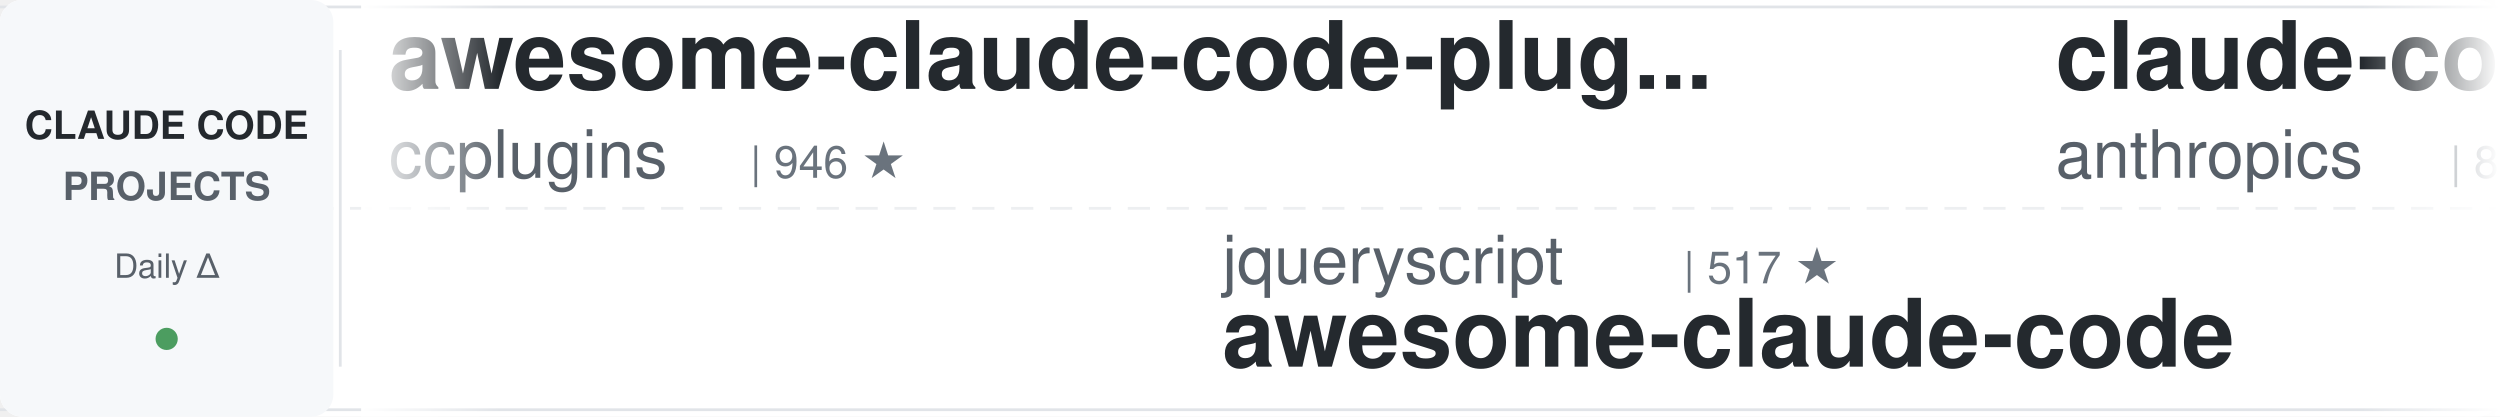
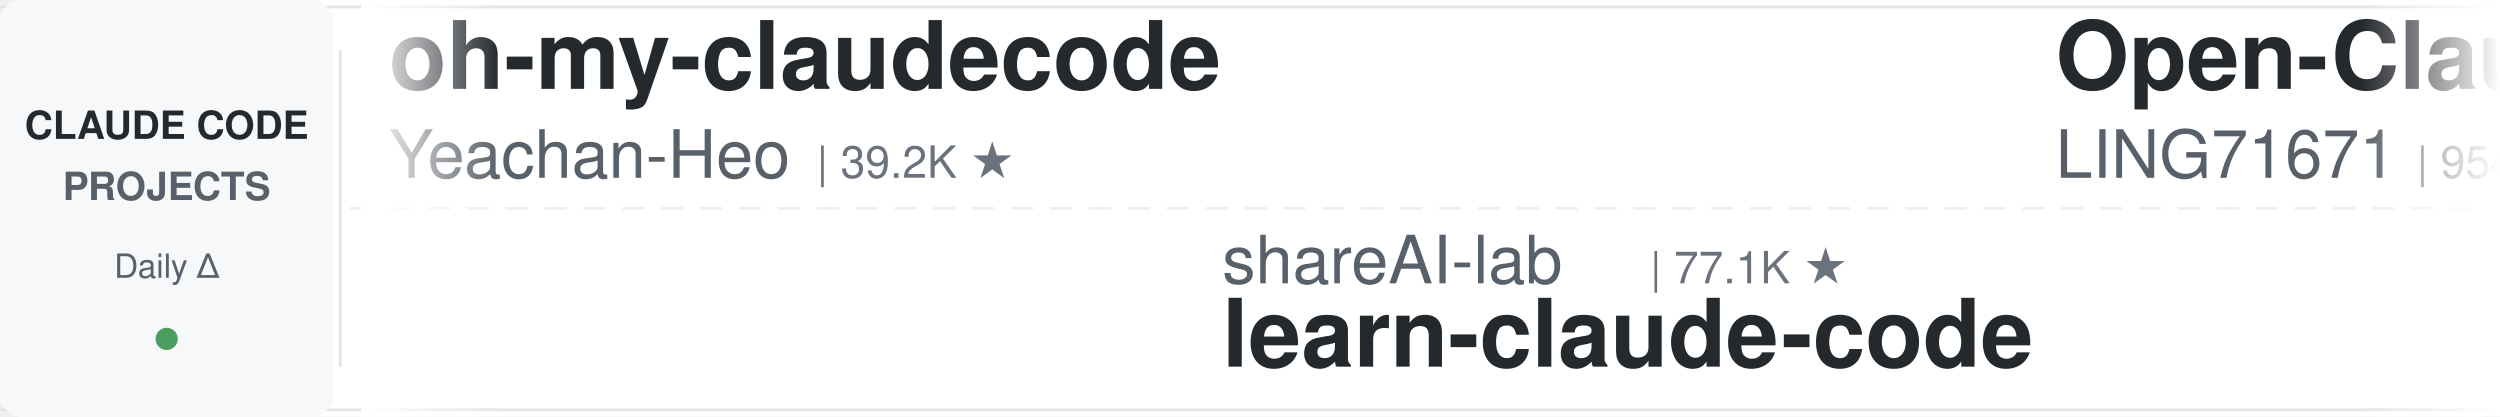
<svg xmlns="http://www.w3.org/2000/svg" width="900" height="150">
  <defs>
    <linearGradient id="leftFade" x1="0%" y1="0%" x2="100%" y2="0%">
      <stop offset="0%" style="stop-color:#ffffff;stop-opacity:1" />
      <stop offset="100%" style="stop-color:#ffffff;stop-opacity:0" />
    </linearGradient>
    <linearGradient id="rightFade" x1="0%" y1="0%" x2="100%" y2="0%">
      <stop offset="0%" style="stop-color:#ffffff;stop-opacity:0" />
      <stop offset="100%" style="stop-color:#ffffff;stop-opacity:1" />
    </linearGradient>
  </defs>
  <rect width="900" height="150" fill="#ffffff" rx="8" />
  <rect x="0" y="2" width="900" height="1" fill="#e1e4e8" />
  <rect x="0" y="147" width="900" height="1" fill="#e1e4e8" />
  <line x1="0" y1="75" x2="900" y2="75" stroke="#e1e4e8" stroke-width="1" stroke-dasharray="8 6" opacity="0.6" />
  <rect x="0" y="0" width="120" height="150" fill="#f6f8fa" rx="8" />
  <text x="60" y="50" font-family="-apple-system, BlinkMacSystemFont, 'Segoe UI', Helvetica, Arial, sans-serif" font-size="14" font-weight="600" fill="#24292e" text-anchor="middle">CLAUDE CODE</text>
  <text x="60" y="72" font-family="-apple-system, BlinkMacSystemFont, 'Segoe UI', Helvetica, Arial, sans-serif" font-size="14" font-weight="600" fill="#586069" text-anchor="middle">PROJECTS</text>
  <text x="60" y="100" font-family="-apple-system, BlinkMacSystemFont, 'Segoe UI', Helvetica, Arial, sans-serif" font-size="12" font-weight="500" fill="#586069" text-anchor="middle">Daily Δ</text>
  <circle cx="60" cy="122" r="4" fill="#22863a" opacity="0.8" />
  <rect x="122" y="18" width="1" height="114" fill="#e1e4e8" />
  <clipPath id="tickerClip">
    <rect x="130" y="0" width="770" height="150" />
  </clipPath>
  <g clip-path="url(#tickerClip)">
    <g id="tickerItems">
      <animateTransform attributeName="transform" attributeType="XML" type="translate" from="0 0" to="-3000 0" dur="54s" repeatCount="indefinite" />
      <g transform="translate(0, 0)">
-         <text x="140" y="32" font-family="-apple-system, BlinkMacSystemFont, 'Segoe UI', Helvetica, Arial, sans-serif" font-size="34" font-weight="600" fill="#24292e">awesome-claude-code-plug...</text>
-         <text x="140" y="64" font-family="-apple-system, BlinkMacSystemFont, 'Segoe UI', Helvetica, Arial, sans-serif" font-size="24" font-weight="400" fill="#586069">ccplugins</text>
-         <text x="270" y="64" font-family="-apple-system, BlinkMacSystemFont, 'Segoe UI', Helvetica, Arial, sans-serif" font-size="16" font-weight="500" fill="#6a737d">| 946 ★</text>
+         <text x="140" y="32" font-family="-apple-system, BlinkMacSystemFont, 'Segoe UI', Helvetica, Arial, sans-serif" font-size="34" font-weight="600" fill="#24292e">oh-my-claudecode</text>
+         <text x="140" y="64" font-family="-apple-system, BlinkMacSystemFont, 'Segoe UI', Helvetica, Arial, sans-serif" font-size="24" font-weight="400" fill="#586069">Yeachan-Heo</text>
+         <text x="294" y="64" font-family="-apple-system, BlinkMacSystemFont, 'Segoe UI', Helvetica, Arial, sans-serif" font-size="16" font-weight="500" fill="#6a737d">| 39.2K ★</text>
      </g>
      <g transform="translate(300, 0)">
-         <text x="140" y="102" font-family="-apple-system, BlinkMacSystemFont, 'Segoe UI', Helvetica, Arial, sans-serif" font-size="24" font-weight="400" fill="#586069">jqueryscript</text>
-         <text x="306" y="102" font-family="-apple-system, BlinkMacSystemFont, 'Segoe UI', Helvetica, Arial, sans-serif" font-size="16" font-weight="500" fill="#6a737d">| 517 ★</text>
-         <text x="140" y="132" font-family="-apple-system, BlinkMacSystemFont, 'Segoe UI', Helvetica, Arial, sans-serif" font-size="34" font-weight="600" fill="#24292e">awesome-claude-code</text>
+         <text x="140" y="102" font-family="-apple-system, BlinkMacSystemFont, 'Segoe UI', Helvetica, Arial, sans-serif" font-size="24" font-weight="400" fill="#586069">shareAI-lab</text>
+         <text x="294" y="102" font-family="-apple-system, BlinkMacSystemFont, 'Segoe UI', Helvetica, Arial, sans-serif" font-size="16" font-weight="500" fill="#6a737d">| 77.1K ★</text>
+         <text x="140" y="132" font-family="-apple-system, BlinkMacSystemFont, 'Segoe UI', Helvetica, Arial, sans-serif" font-size="34" font-weight="600" fill="#24292e">learn-claude-code</text>
      </g>
      <g transform="translate(600, 0)">
+         <text x="140" y="32" font-family="-apple-system, BlinkMacSystemFont, 'Segoe UI', Helvetica, Arial, sans-serif" font-size="34" font-weight="600" fill="#24292e">Open-ClaudeCode</text>
+         <text x="140" y="64" font-family="-apple-system, BlinkMacSystemFont, 'Segoe UI', Helvetica, Arial, sans-serif" font-size="24" font-weight="400" fill="#586069">LING71671</text>
+         <text x="270" y="64" font-family="-apple-system, BlinkMacSystemFont, 'Segoe UI', Helvetica, Arial, sans-serif" font-size="16" font-weight="500" fill="#6a737d">| 954 ★</text>
+       </g>
+       <g transform="translate(900, 0)">
+         <text x="140" y="102" font-family="-apple-system, BlinkMacSystemFont, 'Segoe UI', Helvetica, Arial, sans-serif" font-size="24" font-weight="400" fill="#586069">repowise-dev</text>
+         <text x="306" y="102" font-family="-apple-system, BlinkMacSystemFont, 'Segoe UI', Helvetica, Arial, sans-serif" font-size="16" font-weight="500" fill="#6a737d">| 1.2K ★</text>
+         <text x="140" y="132" font-family="-apple-system, BlinkMacSystemFont, 'Segoe UI', Helvetica, Arial, sans-serif" font-size="34" font-weight="600" fill="#24292e">claude-code-prompts</text>
+       </g>
+       <g transform="translate(1200, 0)">
+         <text x="140" y="32" font-family="-apple-system, BlinkMacSystemFont, 'Segoe UI', Helvetica, Arial, sans-serif" font-size="34" font-weight="600" fill="#24292e">andrej-karpathy-skills</text>
+         <text x="140" y="64" font-family="-apple-system, BlinkMacSystemFont, 'Segoe UI', Helvetica, Arial, sans-serif" font-size="24" font-weight="400" fill="#586069">multica-ai</text>
+         <text x="282" y="64" font-family="-apple-system, BlinkMacSystemFont, 'Segoe UI', Helvetica, Arial, sans-serif" font-size="16" font-weight="500" fill="#6a737d">| 214.0K ★</text>
+       </g>
+       <g transform="translate(1500, 0)">
+         <text x="140" y="102" font-family="-apple-system, BlinkMacSystemFont, 'Segoe UI', Helvetica, Arial, sans-serif" font-size="24" font-weight="400" fill="#586069">lorryjovens-hub</text>
+         <text x="342" y="102" font-family="-apple-system, BlinkMacSystemFont, 'Segoe UI', Helvetica, Arial, sans-serif" font-size="16" font-weight="500" fill="#6a737d">| 1.7K ★</text>
+         <text x="140" y="132" font-family="-apple-system, BlinkMacSystemFont, 'Segoe UI', Helvetica, Arial, sans-serif" font-size="34" font-weight="600" fill="#24292e">claude-code-rust</text>
+       </g>
+       <g transform="translate(1800, 0)">
        <text x="140" y="32" font-family="-apple-system, BlinkMacSystemFont, 'Segoe UI', Helvetica, Arial, sans-serif" font-size="34" font-weight="600" fill="#24292e">claude-code-action</text>
        <text x="140" y="64" font-family="-apple-system, BlinkMacSystemFont, 'Segoe UI', Helvetica, Arial, sans-serif" font-size="24" font-weight="400" fill="#586069">anthropics</text>
        <text x="282" y="64" font-family="-apple-system, BlinkMacSystemFont, 'Segoe UI', Helvetica, Arial, sans-serif" font-size="16" font-weight="500" fill="#6a737d">| 8.9K ★</text>
      </g>
-       <g transform="translate(900, 0)">
-         <text x="140" y="102" font-family="-apple-system, BlinkMacSystemFont, 'Segoe UI', Helvetica, Arial, sans-serif" font-size="24" font-weight="400" fill="#586069">anthropics</text>
-         <text x="282" y="102" font-family="-apple-system, BlinkMacSystemFont, 'Segoe UI', Helvetica, Arial, sans-serif" font-size="16" font-weight="500" fill="#6a737d">| 985 ★</text>
-         <text x="140" y="132" font-family="-apple-system, BlinkMacSystemFont, 'Segoe UI', Helvetica, Arial, sans-serif" font-size="34" font-weight="600" fill="#24292e">claude-code-base-action</text>
-       </g>
-       <g transform="translate(1200, 0)">
-         <text x="140" y="32" font-family="-apple-system, BlinkMacSystemFont, 'Segoe UI', Helvetica, Arial, sans-serif" font-size="34" font-weight="600" fill="#24292e">claude-code-source</text>
-         <text x="140" y="64" font-family="-apple-system, BlinkMacSystemFont, 'Segoe UI', Helvetica, Arial, sans-serif" font-size="24" font-weight="400" fill="#586069">JrCx7scC</text>
-         <text x="258" y="64" font-family="-apple-system, BlinkMacSystemFont, 'Segoe UI', Helvetica, Arial, sans-serif" font-size="16" font-weight="500" fill="#6a737d">| 376 ★</text>
-       </g>
-       <g transform="translate(1500, 0)">
-         <text x="140" y="102" font-family="-apple-system, BlinkMacSystemFont, 'Segoe UI', Helvetica, Arial, sans-serif" font-size="24" font-weight="400" fill="#586069">davila7</text>
-         <text x="246" y="102" font-family="-apple-system, BlinkMacSystemFont, 'Segoe UI', Helvetica, Arial, sans-serif" font-size="16" font-weight="500" fill="#6a737d">| 30.8K ★</text>
-         <text x="140" y="132" font-family="-apple-system, BlinkMacSystemFont, 'Segoe UI', Helvetica, Arial, sans-serif" font-size="34" font-weight="600" fill="#24292e">claude-code-templates</text>
-       </g>
-       <g transform="translate(1800, 0)">
-         <text x="140" y="32" font-family="-apple-system, BlinkMacSystemFont, 'Segoe UI', Helvetica, Arial, sans-serif" font-size="34" font-weight="600" fill="#24292e">claude-code-source-build</text>
-         <text x="140" y="64" font-family="-apple-system, BlinkMacSystemFont, 'Segoe UI', Helvetica, Arial, sans-serif" font-size="24" font-weight="400" fill="#586069">andrew-kramer-inno</text>
-         <text x="378" y="64" font-family="-apple-system, BlinkMacSystemFont, 'Segoe UI', Helvetica, Arial, sans-serif" font-size="16" font-weight="500" fill="#6a737d">| 596 ★</text>
-       </g>
      <g transform="translate(2100, 0)">
-         <text x="140" y="102" font-family="-apple-system, BlinkMacSystemFont, 'Segoe UI', Helvetica, Arial, sans-serif" font-size="24" font-weight="400" fill="#586069">VILA-Lab</text>
-         <text x="258" y="102" font-family="-apple-system, BlinkMacSystemFont, 'Segoe UI', Helvetica, Arial, sans-serif" font-size="16" font-weight="500" fill="#6a737d">| 2.1K ★</text>
-         <text x="140" y="132" font-family="-apple-system, BlinkMacSystemFont, 'Segoe UI', Helvetica, Arial, sans-serif" font-size="34" font-weight="600" fill="#24292e">Dive-into-Claude-Code</text>
+         <text x="140" y="102" font-family="-apple-system, BlinkMacSystemFont, 'Segoe UI', Helvetica, Arial, sans-serif" font-size="24" font-weight="400" fill="#586069">pedrohcgs</text>
+         <text x="270" y="102" font-family="-apple-system, BlinkMacSystemFont, 'Segoe UI', Helvetica, Arial, sans-serif" font-size="16" font-weight="500" fill="#6a737d">| 1.6K ★</text>
+         <text x="140" y="132" font-family="-apple-system, BlinkMacSystemFont, 'Segoe UI', Helvetica, Arial, sans-serif" font-size="34" font-weight="600" fill="#24292e">claude-code-my-workflow</text>
      </g>
      <g transform="translate(2400, 0)">
-         <text x="140" y="32" font-family="-apple-system, BlinkMacSystemFont, 'Segoe UI', Helvetica, Arial, sans-serif" font-size="34" font-weight="600" fill="#24292e">claude-code-hooks-master...</text>
-         <text x="140" y="64" font-family="-apple-system, BlinkMacSystemFont, 'Segoe UI', Helvetica, Arial, sans-serif" font-size="24" font-weight="400" fill="#586069">disler</text>
-         <text x="234" y="64" font-family="-apple-system, BlinkMacSystemFont, 'Segoe UI', Helvetica, Arial, sans-serif" font-size="16" font-weight="500" fill="#6a737d">| 3.9K ★</text>
+         <text x="140" y="32" font-family="-apple-system, BlinkMacSystemFont, 'Segoe UI', Helvetica, Arial, sans-serif" font-size="34" font-weight="600" fill="#24292e">awesome-claude-code</text>
+         <text x="140" y="64" font-family="-apple-system, BlinkMacSystemFont, 'Segoe UI', Helvetica, Arial, sans-serif" font-size="24" font-weight="400" fill="#586069">jqueryscript</text>
+         <text x="306" y="64" font-family="-apple-system, BlinkMacSystemFont, 'Segoe UI', Helvetica, Arial, sans-serif" font-size="16" font-weight="500" fill="#6a737d">| 517 ★</text>
      </g>
      <g transform="translate(2700, 0)">
-         <text x="140" y="102" font-family="-apple-system, BlinkMacSystemFont, 'Segoe UI', Helvetica, Arial, sans-serif" font-size="24" font-weight="400" fill="#586069">OneRedOak</text>
-         <text x="270" y="102" font-family="-apple-system, BlinkMacSystemFont, 'Segoe UI', Helvetica, Arial, sans-serif" font-size="16" font-weight="500" fill="#6a737d">| 3.9K ★</text>
-         <text x="140" y="132" font-family="-apple-system, BlinkMacSystemFont, 'Segoe UI', Helvetica, Arial, sans-serif" font-size="34" font-weight="600" fill="#24292e">claude-code-workflows</text>
+         <text x="140" y="102" font-family="-apple-system, BlinkMacSystemFont, 'Segoe UI', Helvetica, Arial, sans-serif" font-size="24" font-weight="400" fill="#586069">luyao618</text>
+         <text x="258" y="102" font-family="-apple-system, BlinkMacSystemFont, 'Segoe UI', Helvetica, Arial, sans-serif" font-size="16" font-weight="500" fill="#6a737d">| 1.7K ★</text>
+         <text x="140" y="132" font-family="-apple-system, BlinkMacSystemFont, 'Segoe UI', Helvetica, Arial, sans-serif" font-size="34" font-weight="600" fill="#24292e">Claude-Code-Source-Study</text>
      </g>
      <g transform="translate(3000, 0)">
-         <text x="140" y="32" font-family="-apple-system, BlinkMacSystemFont, 'Segoe UI', Helvetica, Arial, sans-serif" font-size="34" font-weight="600" fill="#24292e">awesome-claude-code-plug...</text>
-         <text x="140" y="64" font-family="-apple-system, BlinkMacSystemFont, 'Segoe UI', Helvetica, Arial, sans-serif" font-size="24" font-weight="400" fill="#586069">ccplugins</text>
-         <text x="270" y="64" font-family="-apple-system, BlinkMacSystemFont, 'Segoe UI', Helvetica, Arial, sans-serif" font-size="16" font-weight="500" fill="#6a737d">| 946 ★</text>
+         <text x="140" y="32" font-family="-apple-system, BlinkMacSystemFont, 'Segoe UI', Helvetica, Arial, sans-serif" font-size="34" font-weight="600" fill="#24292e">oh-my-claudecode</text>
+         <text x="140" y="64" font-family="-apple-system, BlinkMacSystemFont, 'Segoe UI', Helvetica, Arial, sans-serif" font-size="24" font-weight="400" fill="#586069">Yeachan-Heo</text>
+         <text x="294" y="64" font-family="-apple-system, BlinkMacSystemFont, 'Segoe UI', Helvetica, Arial, sans-serif" font-size="16" font-weight="500" fill="#6a737d">| 39.2K ★</text>
      </g>
      <g transform="translate(3300, 0)">
-         <text x="140" y="102" font-family="-apple-system, BlinkMacSystemFont, 'Segoe UI', Helvetica, Arial, sans-serif" font-size="24" font-weight="400" fill="#586069">jqueryscript</text>
-         <text x="306" y="102" font-family="-apple-system, BlinkMacSystemFont, 'Segoe UI', Helvetica, Arial, sans-serif" font-size="16" font-weight="500" fill="#6a737d">| 517 ★</text>
-         <text x="140" y="132" font-family="-apple-system, BlinkMacSystemFont, 'Segoe UI', Helvetica, Arial, sans-serif" font-size="34" font-weight="600" fill="#24292e">awesome-claude-code</text>
+         <text x="140" y="102" font-family="-apple-system, BlinkMacSystemFont, 'Segoe UI', Helvetica, Arial, sans-serif" font-size="24" font-weight="400" fill="#586069">shareAI-lab</text>
+         <text x="294" y="102" font-family="-apple-system, BlinkMacSystemFont, 'Segoe UI', Helvetica, Arial, sans-serif" font-size="16" font-weight="500" fill="#6a737d">| 77.1K ★</text>
+         <text x="140" y="132" font-family="-apple-system, BlinkMacSystemFont, 'Segoe UI', Helvetica, Arial, sans-serif" font-size="34" font-weight="600" fill="#24292e">learn-claude-code</text>
      </g>
      <g transform="translate(3600, 0)">
-         <text x="140" y="32" font-family="-apple-system, BlinkMacSystemFont, 'Segoe UI', Helvetica, Arial, sans-serif" font-size="34" font-weight="600" fill="#24292e">claude-code-action</text>
-         <text x="140" y="64" font-family="-apple-system, BlinkMacSystemFont, 'Segoe UI', Helvetica, Arial, sans-serif" font-size="24" font-weight="400" fill="#586069">anthropics</text>
-         <text x="282" y="64" font-family="-apple-system, BlinkMacSystemFont, 'Segoe UI', Helvetica, Arial, sans-serif" font-size="16" font-weight="500" fill="#6a737d">| 8.9K ★</text>
+         <text x="140" y="32" font-family="-apple-system, BlinkMacSystemFont, 'Segoe UI', Helvetica, Arial, sans-serif" font-size="34" font-weight="600" fill="#24292e">Open-ClaudeCode</text>
+         <text x="140" y="64" font-family="-apple-system, BlinkMacSystemFont, 'Segoe UI', Helvetica, Arial, sans-serif" font-size="24" font-weight="400" fill="#586069">LING71671</text>
+         <text x="270" y="64" font-family="-apple-system, BlinkMacSystemFont, 'Segoe UI', Helvetica, Arial, sans-serif" font-size="16" font-weight="500" fill="#6a737d">| 954 ★</text>
      </g>
      <g transform="translate(3900, 0)">
-         <text x="140" y="102" font-family="-apple-system, BlinkMacSystemFont, 'Segoe UI', Helvetica, Arial, sans-serif" font-size="24" font-weight="400" fill="#586069">anthropics</text>
-         <text x="282" y="102" font-family="-apple-system, BlinkMacSystemFont, 'Segoe UI', Helvetica, Arial, sans-serif" font-size="16" font-weight="500" fill="#6a737d">| 985 ★</text>
-         <text x="140" y="132" font-family="-apple-system, BlinkMacSystemFont, 'Segoe UI', Helvetica, Arial, sans-serif" font-size="34" font-weight="600" fill="#24292e">claude-code-base-action</text>
+         <text x="140" y="102" font-family="-apple-system, BlinkMacSystemFont, 'Segoe UI', Helvetica, Arial, sans-serif" font-size="24" font-weight="400" fill="#586069">repowise-dev</text>
+         <text x="306" y="102" font-family="-apple-system, BlinkMacSystemFont, 'Segoe UI', Helvetica, Arial, sans-serif" font-size="16" font-weight="500" fill="#6a737d">| 1.2K ★</text>
+         <text x="140" y="132" font-family="-apple-system, BlinkMacSystemFont, 'Segoe UI', Helvetica, Arial, sans-serif" font-size="34" font-weight="600" fill="#24292e">claude-code-prompts</text>
      </g>
    </g>
  </g>
  <rect x="130" y="0" width="50" height="150" fill="url(#leftFade)" />
  <rect x="850" y="0" width="50" height="150" fill="url(#rightFade)" />
</svg>
